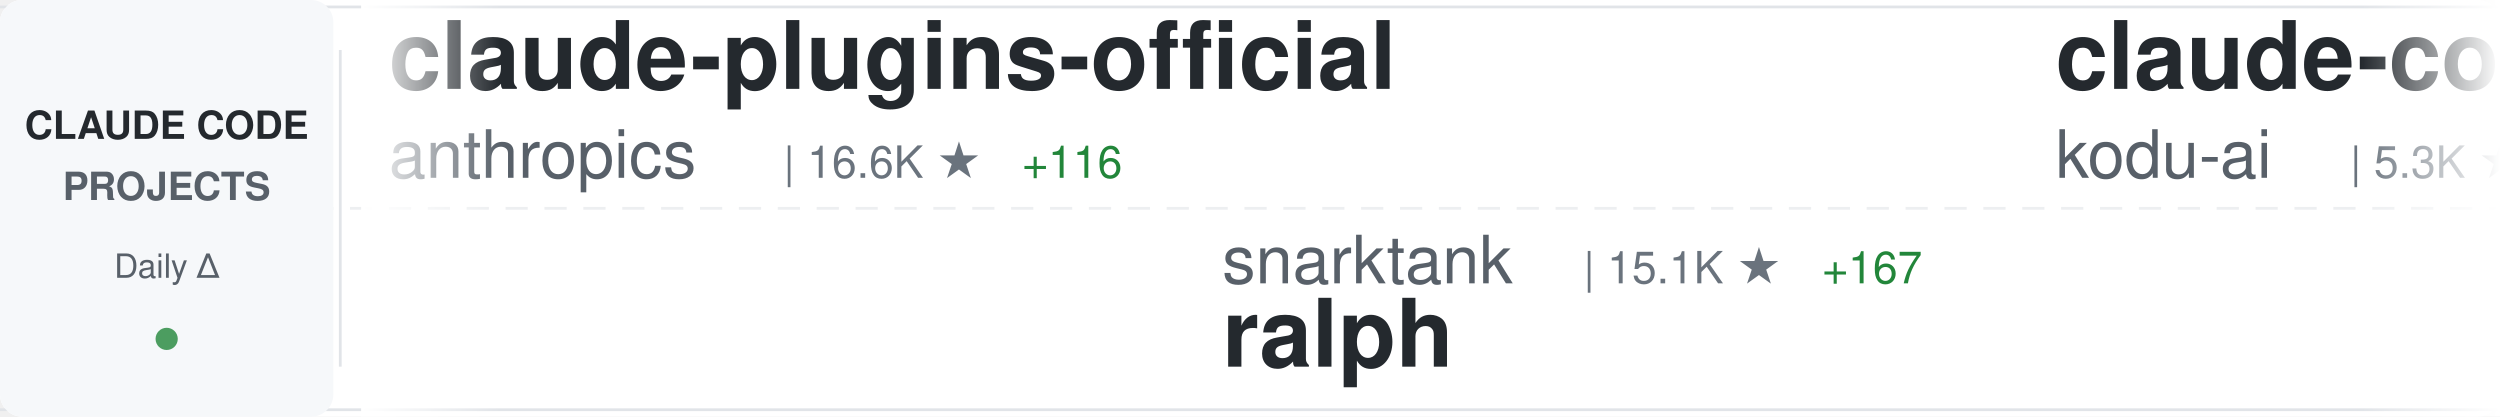
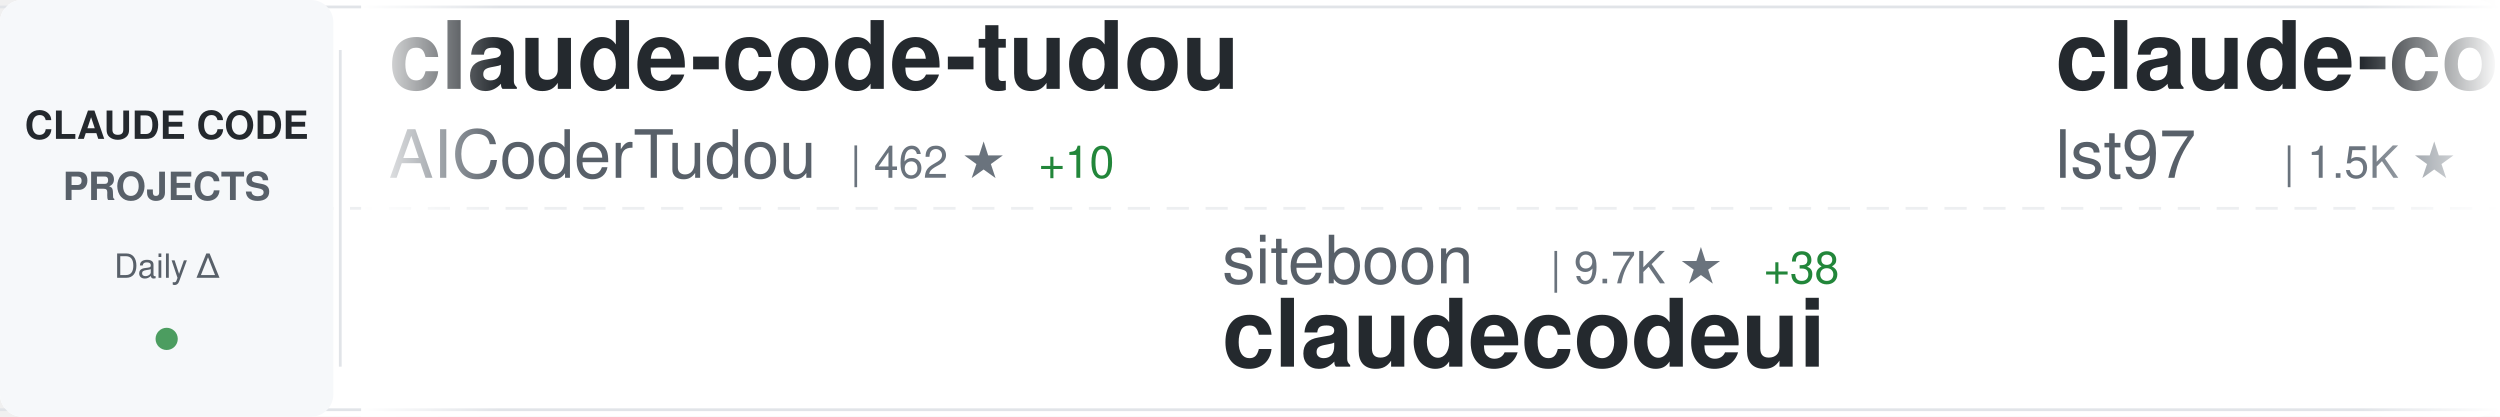
<svg xmlns="http://www.w3.org/2000/svg" width="900" height="150">
  <defs>
    <linearGradient id="awesomeLeftFade" x1="0%" y1="0%" x2="100%" y2="0%">
      <stop offset="0%" style="stop-color:#ffffff;stop-opacity:1" />
      <stop offset="100%" style="stop-color:#ffffff;stop-opacity:0" />
    </linearGradient>
    <linearGradient id="awesomeRightFade" x1="0%" y1="0%" x2="100%" y2="0%">
      <stop offset="0%" style="stop-color:#ffffff;stop-opacity:0" />
      <stop offset="100%" style="stop-color:#ffffff;stop-opacity:1" />
    </linearGradient>
  </defs>
  <rect width="900" height="150" fill="#ffffff" rx="8" />
  <rect x="0" y="2" width="900" height="1" fill="#e1e4e8" />
  <rect x="0" y="147" width="900" height="1" fill="#e1e4e8" />
  <line x1="0" y1="75" x2="900" y2="75" stroke="#e1e4e8" stroke-width="1" stroke-dasharray="8 6" opacity="0.6" />
  <rect x="0" y="0" width="120" height="150" fill="#f6f8fa" rx="8" />
  <text x="60" y="50" font-family="-apple-system, BlinkMacSystemFont, 'Segoe UI', Helvetica, Arial, sans-serif" font-size="14" font-weight="600" fill="#24292e" text-anchor="middle">CLAUDE CODE</text>
  <text x="60" y="72" font-family="-apple-system, BlinkMacSystemFont, 'Segoe UI', Helvetica, Arial, sans-serif" font-size="14" font-weight="600" fill="#586069" text-anchor="middle">PROJECTS</text>
  <text x="60" y="100" font-family="-apple-system, BlinkMacSystemFont, 'Segoe UI', Helvetica, Arial, sans-serif" font-size="12" font-weight="500" fill="#586069" text-anchor="middle">Daily Δ</text>
  <circle cx="60" cy="122" r="4" fill="#22863a" opacity="0.8" />
  <rect x="122" y="18" width="1" height="114" fill="#e1e4e8" />
  <clipPath id="awesomeTickerClip">
    <rect x="130" y="0" width="770" height="150" />
  </clipPath>
  <g clip-path="url(#awesomeTickerClip)">
    <g id="awesomeTickerItems">
      <animateTransform attributeName="transform" attributeType="XML" type="translate" from="0 0" to="-3000 0" dur="54s" repeatCount="indefinite" />
      <g transform="translate(0, 0)">
-         <text x="140" y="32" font-family="-apple-system, BlinkMacSystemFont, 'Segoe UI', Helvetica, Arial, sans-serif" font-size="34" font-weight="600" fill="#24292e">claude-plugins-official</text>
-         <text x="140" y="64" font-family="-apple-system, BlinkMacSystemFont, 'Segoe UI', Helvetica, Arial, sans-serif" font-size="24" font-weight="400" fill="#586069">anthropics</text>
-         <text x="282" y="64" font-family="-apple-system, BlinkMacSystemFont, 'Segoe UI', Helvetica, Arial, sans-serif" font-size="16" font-weight="500" fill="#6a737d">| 16.6K ★</text>
-         <text x="368" y="64" font-family="-apple-system, BlinkMacSystemFont, 'Segoe UI', Helvetica, Arial, sans-serif" font-size="16" font-weight="500" fill="#22863a"> +116</text>
+         <text x="140" y="32" font-family="-apple-system, BlinkMacSystemFont, 'Segoe UI', Helvetica, Arial, sans-serif" font-size="34" font-weight="600" fill="#24292e">claude-code-tudou</text>
+         <text x="140" y="64" font-family="-apple-system, BlinkMacSystemFont, 'Segoe UI', Helvetica, Arial, sans-serif" font-size="24" font-weight="400" fill="#586069">AICoderTudou</text>
+         <text x="306" y="64" font-family="-apple-system, BlinkMacSystemFont, 'Segoe UI', Helvetica, Arial, sans-serif" font-size="16" font-weight="500" fill="#6a737d">| 462 ★</text>
+         <text x="374" y="64" font-family="-apple-system, BlinkMacSystemFont, 'Segoe UI', Helvetica, Arial, sans-serif" font-size="16" font-weight="500" fill="#22863a"> +10</text>
      </g>
      <g transform="translate(300, 0)">
-         <text x="140" y="102" font-family="-apple-system, BlinkMacSystemFont, 'Segoe UI', Helvetica, Arial, sans-serif" font-size="24" font-weight="400" fill="#586069">snarktank</text>
-         <text x="270" y="102" font-family="-apple-system, BlinkMacSystemFont, 'Segoe UI', Helvetica, Arial, sans-serif" font-size="16" font-weight="500" fill="#6a737d">| 15.1K ★</text>
-         <text x="356" y="102" font-family="-apple-system, BlinkMacSystemFont, 'Segoe UI', Helvetica, Arial, sans-serif" font-size="16" font-weight="500" fill="#22863a"> +167</text>
-         <text x="140" y="132" font-family="-apple-system, BlinkMacSystemFont, 'Segoe UI', Helvetica, Arial, sans-serif" font-size="34" font-weight="600" fill="#24292e">ralph</text>
+         <text x="140" y="102" font-family="-apple-system, BlinkMacSystemFont, 'Segoe UI', Helvetica, Arial, sans-serif" font-size="24" font-weight="400" fill="#586069">siteboon</text>
+         <text x="258" y="102" font-family="-apple-system, BlinkMacSystemFont, 'Segoe UI', Helvetica, Arial, sans-serif" font-size="16" font-weight="500" fill="#6a737d">| 9.7K ★</text>
+         <text x="335" y="102" font-family="-apple-system, BlinkMacSystemFont, 'Segoe UI', Helvetica, Arial, sans-serif" font-size="16" font-weight="500" fill="#22863a"> +38</text>
+         <text x="140" y="132" font-family="-apple-system, BlinkMacSystemFont, 'Segoe UI', Helvetica, Arial, sans-serif" font-size="34" font-weight="600" fill="#24292e">claudecodeui</text>
      </g>
      <g transform="translate(600, 0)">
-         <text x="140" y="32" font-family="-apple-system, BlinkMacSystemFont, 'Segoe UI', Helvetica, Arial, sans-serif" font-size="34" font-weight="600" fill="#24292e">claude-coder</text>
-         <text x="140" y="64" font-family="-apple-system, BlinkMacSystemFont, 'Segoe UI', Helvetica, Arial, sans-serif" font-size="24" font-weight="400" fill="#586069">kodu-ai</text>
-         <text x="246" y="64" font-family="-apple-system, BlinkMacSystemFont, 'Segoe UI', Helvetica, Arial, sans-serif" font-size="16" font-weight="500" fill="#6a737d">| 5.3K ★</text>
-         <text x="323" y="64" font-family="-apple-system, BlinkMacSystemFont, 'Segoe UI', Helvetica, Arial, sans-serif" font-size="16" font-weight="500" fill="#22863a"> +2</text>
+         <text x="140" y="32" font-family="-apple-system, BlinkMacSystemFont, 'Segoe UI', Helvetica, Arial, sans-serif" font-size="34" font-weight="600" fill="#24292e">claude-code-sub-agents</text>
+         <text x="140" y="64" font-family="-apple-system, BlinkMacSystemFont, 'Segoe UI', Helvetica, Arial, sans-serif" font-size="24" font-weight="400" fill="#586069">lst97</text>
+         <text x="222" y="64" font-family="-apple-system, BlinkMacSystemFont, 'Segoe UI', Helvetica, Arial, sans-serif" font-size="16" font-weight="500" fill="#6a737d">| 1.5K ★</text>
+         <text x="299" y="64" font-family="-apple-system, BlinkMacSystemFont, 'Segoe UI', Helvetica, Arial, sans-serif" font-size="16" font-weight="500" fill="#22863a"> +2</text>
      </g>
      <g transform="translate(900, 0)">
-         <text x="140" y="102" font-family="-apple-system, BlinkMacSystemFont, 'Segoe UI', Helvetica, Arial, sans-serif" font-size="24" font-weight="400" fill="#586069">ChrisWiles</text>
-         <text x="282" y="102" font-family="-apple-system, BlinkMacSystemFont, 'Segoe UI', Helvetica, Arial, sans-serif" font-size="16" font-weight="500" fill="#6a737d">| 5.8K ★</text>
-         <text x="359" y="102" font-family="-apple-system, BlinkMacSystemFont, 'Segoe UI', Helvetica, Arial, sans-serif" font-size="16" font-weight="500" fill="#22863a"> +12</text>
-         <text x="140" y="132" font-family="-apple-system, BlinkMacSystemFont, 'Segoe UI', Helvetica, Arial, sans-serif" font-size="34" font-weight="600" fill="#24292e">claude-code-showcase</text>
+         <text x="140" y="102" font-family="-apple-system, BlinkMacSystemFont, 'Segoe UI', Helvetica, Arial, sans-serif" font-size="24" font-weight="400" fill="#586069">eyaltoledano</text>
+         <text x="306" y="102" font-family="-apple-system, BlinkMacSystemFont, 'Segoe UI', Helvetica, Arial, sans-serif" font-size="16" font-weight="500" fill="#6a737d">| 26.5K ★</text>
+         <text x="392" y="102" font-family="-apple-system, BlinkMacSystemFont, 'Segoe UI', Helvetica, Arial, sans-serif" font-size="16" font-weight="500" fill="#22863a"> +28</text>
+         <text x="140" y="132" font-family="-apple-system, BlinkMacSystemFont, 'Segoe UI', Helvetica, Arial, sans-serif" font-size="34" font-weight="600" fill="#24292e">claude-task-master</text>
      </g>
      <g transform="translate(1200, 0)">
-         <text x="140" y="32" font-family="-apple-system, BlinkMacSystemFont, 'Segoe UI', Helvetica, Arial, sans-serif" font-size="34" font-weight="600" fill="#24292e">gstack</text>
-         <text x="140" y="64" font-family="-apple-system, BlinkMacSystemFont, 'Segoe UI', Helvetica, Arial, sans-serif" font-size="24" font-weight="400" fill="#586069">garrytan</text>
-         <text x="258" y="64" font-family="-apple-system, BlinkMacSystemFont, 'Segoe UI', Helvetica, Arial, sans-serif" font-size="16" font-weight="500" fill="#6a737d">| 69.3K ★</text>
-         <text x="344" y="64" font-family="-apple-system, BlinkMacSystemFont, 'Segoe UI', Helvetica, Arial, sans-serif" font-size="16" font-weight="500" fill="#22863a"> +803</text>
+         <text x="140" y="32" font-family="-apple-system, BlinkMacSystemFont, 'Segoe UI', Helvetica, Arial, sans-serif" font-size="34" font-weight="600" fill="#24292e">claude-code-router</text>
+         <text x="140" y="64" font-family="-apple-system, BlinkMacSystemFont, 'Segoe UI', Helvetica, Arial, sans-serif" font-size="24" font-weight="400" fill="#586069">musistudio</text>
+         <text x="282" y="64" font-family="-apple-system, BlinkMacSystemFont, 'Segoe UI', Helvetica, Arial, sans-serif" font-size="16" font-weight="500" fill="#6a737d">| 31.9K ★</text>
+         <text x="368" y="64" font-family="-apple-system, BlinkMacSystemFont, 'Segoe UI', Helvetica, Arial, sans-serif" font-size="16" font-weight="500" fill="#22863a"> +69</text>
      </g>
      <g transform="translate(1500, 0)">
-         <text x="140" y="102" font-family="-apple-system, BlinkMacSystemFont, 'Segoe UI', Helvetica, Arial, sans-serif" font-size="24" font-weight="400" fill="#586069">anthropics</text>
-         <text x="282" y="102" font-family="-apple-system, BlinkMacSystemFont, 'Segoe UI', Helvetica, Arial, sans-serif" font-size="16" font-weight="500" fill="#6a737d">| 4.2K ★</text>
-         <text x="359" y="102" font-family="-apple-system, BlinkMacSystemFont, 'Segoe UI', Helvetica, Arial, sans-serif" font-size="16" font-weight="500" fill="#22863a"> +14</text>
-         <text x="140" y="132" font-family="-apple-system, BlinkMacSystemFont, 'Segoe UI', Helvetica, Arial, sans-serif" font-size="34" font-weight="600" fill="#24292e">claude-code-security-rev...</text>
+         <text x="140" y="102" font-family="-apple-system, BlinkMacSystemFont, 'Segoe UI', Helvetica, Arial, sans-serif" font-size="24" font-weight="400" fill="#586069">KimYx0207</text>
+         <text x="270" y="102" font-family="-apple-system, BlinkMacSystemFont, 'Segoe UI', Helvetica, Arial, sans-serif" font-size="16" font-weight="500" fill="#6a737d">| 3.1K ★</text>
+         <text x="347" y="102" font-family="-apple-system, BlinkMacSystemFont, 'Segoe UI', Helvetica, Arial, sans-serif" font-size="16" font-weight="500" fill="#22863a"> +22</text>
+         <text x="140" y="132" font-family="-apple-system, BlinkMacSystemFont, 'Segoe UI', Helvetica, Arial, sans-serif" font-size="34" font-weight="600" fill="#24292e">Claude-Code-x-OpenClaw-G...</text>
      </g>
      <g transform="translate(1800, 0)">
-         <text x="140" y="32" font-family="-apple-system, BlinkMacSystemFont, 'Segoe UI', Helvetica, Arial, sans-serif" font-size="34" font-weight="600" fill="#24292e">claude-code-webui</text>
-         <text x="140" y="64" font-family="-apple-system, BlinkMacSystemFont, 'Segoe UI', Helvetica, Arial, sans-serif" font-size="24" font-weight="400" fill="#586069">sugyan</text>
-         <text x="234" y="64" font-family="-apple-system, BlinkMacSystemFont, 'Segoe UI', Helvetica, Arial, sans-serif" font-size="16" font-weight="500" fill="#6a737d">| 1.0K ★</text>
+         <text x="140" y="32" font-family="-apple-system, BlinkMacSystemFont, 'Segoe UI', Helvetica, Arial, sans-serif" font-size="34" font-weight="600" fill="#24292e">claude-code-spec-workflo...</text>
+         <text x="140" y="64" font-family="-apple-system, BlinkMacSystemFont, 'Segoe UI', Helvetica, Arial, sans-serif" font-size="24" font-weight="400" fill="#586069">Pimzino</text>
+         <text x="246" y="64" font-family="-apple-system, BlinkMacSystemFont, 'Segoe UI', Helvetica, Arial, sans-serif" font-size="16" font-weight="500" fill="#6a737d">| 3.6K ★</text>
+         <text x="323" y="64" font-family="-apple-system, BlinkMacSystemFont, 'Segoe UI', Helvetica, Arial, sans-serif" font-size="16" font-weight="500" fill="#22863a"> +3</text>
      </g>
      <g transform="translate(2100, 0)">
-         <text x="140" y="102" font-family="-apple-system, BlinkMacSystemFont, 'Segoe UI', Helvetica, Arial, sans-serif" font-size="24" font-weight="400" fill="#586069">router-for-me</text>
-         <text x="318" y="102" font-family="-apple-system, BlinkMacSystemFont, 'Segoe UI', Helvetica, Arial, sans-serif" font-size="16" font-weight="500" fill="#6a737d">| 24.8K ★</text>
-         <text x="404" y="102" font-family="-apple-system, BlinkMacSystemFont, 'Segoe UI', Helvetica, Arial, sans-serif" font-size="16" font-weight="500" fill="#22863a"> +311</text>
-         <text x="140" y="132" font-family="-apple-system, BlinkMacSystemFont, 'Segoe UI', Helvetica, Arial, sans-serif" font-size="34" font-weight="600" fill="#24292e">CLIProxyAPI</text>
+         <text x="140" y="102" font-family="-apple-system, BlinkMacSystemFont, 'Segoe UI', Helvetica, Arial, sans-serif" font-size="24" font-weight="400" fill="#586069">https-deeplearning-ai</text>
+         <text x="414" y="102" font-family="-apple-system, BlinkMacSystemFont, 'Segoe UI', Helvetica, Arial, sans-serif" font-size="16" font-weight="500" fill="#6a737d">| 482 ★</text>
+         <text x="482" y="102" font-family="-apple-system, BlinkMacSystemFont, 'Segoe UI', Helvetica, Arial, sans-serif" font-size="16" font-weight="500" fill="#22863a"> +2</text>
+         <text x="140" y="132" font-family="-apple-system, BlinkMacSystemFont, 'Segoe UI', Helvetica, Arial, sans-serif" font-size="34" font-weight="600" fill="#24292e">sc-claude-code-files</text>
      </g>
      <g transform="translate(2400, 0)">
-         <text x="140" y="32" font-family="-apple-system, BlinkMacSystemFont, 'Segoe UI', Helvetica, Arial, sans-serif" font-size="34" font-weight="600" fill="#24292e">Claude-Code-Source-Study</text>
-         <text x="140" y="64" font-family="-apple-system, BlinkMacSystemFont, 'Segoe UI', Helvetica, Arial, sans-serif" font-size="24" font-weight="400" fill="#586069">luyao618</text>
-         <text x="258" y="64" font-family="-apple-system, BlinkMacSystemFont, 'Segoe UI', Helvetica, Arial, sans-serif" font-size="16" font-weight="500" fill="#6a737d">| 1.1K ★</text>
-         <text x="335" y="64" font-family="-apple-system, BlinkMacSystemFont, 'Segoe UI', Helvetica, Arial, sans-serif" font-size="16" font-weight="500" fill="#22863a"> +16</text>
+         <text x="140" y="32" font-family="-apple-system, BlinkMacSystemFont, 'Segoe UI', Helvetica, Arial, sans-serif" font-size="34" font-weight="600" fill="#24292e">claude-code-telegram</text>
+         <text x="140" y="64" font-family="-apple-system, BlinkMacSystemFont, 'Segoe UI', Helvetica, Arial, sans-serif" font-size="24" font-weight="400" fill="#586069">RichardAtCT</text>
+         <text x="294" y="64" font-family="-apple-system, BlinkMacSystemFont, 'Segoe UI', Helvetica, Arial, sans-serif" font-size="16" font-weight="500" fill="#6a737d">| 2.4K ★</text>
+         <text x="371" y="64" font-family="-apple-system, BlinkMacSystemFont, 'Segoe UI', Helvetica, Arial, sans-serif" font-size="16" font-weight="500" fill="#22863a"> +8</text>
      </g>
      <g transform="translate(2700, 0)">
-         <text x="140" y="102" font-family="-apple-system, BlinkMacSystemFont, 'Segoe UI', Helvetica, Arial, sans-serif" font-size="24" font-weight="400" fill="#586069">shanraisshan</text>
-         <text x="306" y="102" font-family="-apple-system, BlinkMacSystemFont, 'Segoe UI', Helvetica, Arial, sans-serif" font-size="16" font-weight="500" fill="#6a737d">| 35.9K ★</text>
-         <text x="392" y="102" font-family="-apple-system, BlinkMacSystemFont, 'Segoe UI', Helvetica, Arial, sans-serif" font-size="16" font-weight="500" fill="#22863a"> +1.6K</text>
-         <text x="140" y="132" font-family="-apple-system, BlinkMacSystemFont, 'Segoe UI', Helvetica, Arial, sans-serif" font-size="34" font-weight="600" fill="#24292e">claude-code-best-practic...</text>
+         <text x="140" y="102" font-family="-apple-system, BlinkMacSystemFont, 'Segoe UI', Helvetica, Arial, sans-serif" font-size="24" font-weight="400" fill="#586069">repowise-dev</text>
+         <text x="306" y="102" font-family="-apple-system, BlinkMacSystemFont, 'Segoe UI', Helvetica, Arial, sans-serif" font-size="16" font-weight="500" fill="#6a737d">| 909 ★</text>
+         <text x="374" y="102" font-family="-apple-system, BlinkMacSystemFont, 'Segoe UI', Helvetica, Arial, sans-serif" font-size="16" font-weight="500" fill="#22863a"> +8</text>
+         <text x="140" y="132" font-family="-apple-system, BlinkMacSystemFont, 'Segoe UI', Helvetica, Arial, sans-serif" font-size="34" font-weight="600" fill="#24292e">claude-code-prompts</text>
      </g>
      <g transform="translate(3000, 0)">
-         <text x="140" y="32" font-family="-apple-system, BlinkMacSystemFont, 'Segoe UI', Helvetica, Arial, sans-serif" font-size="34" font-weight="600" fill="#24292e">claude-plugins-official</text>
-         <text x="140" y="64" font-family="-apple-system, BlinkMacSystemFont, 'Segoe UI', Helvetica, Arial, sans-serif" font-size="24" font-weight="400" fill="#586069">anthropics</text>
-         <text x="282" y="64" font-family="-apple-system, BlinkMacSystemFont, 'Segoe UI', Helvetica, Arial, sans-serif" font-size="16" font-weight="500" fill="#6a737d">| 16.6K ★</text>
-         <text x="368" y="64" font-family="-apple-system, BlinkMacSystemFont, 'Segoe UI', Helvetica, Arial, sans-serif" font-size="16" font-weight="500" fill="#22863a"> +116</text>
+         <text x="140" y="32" font-family="-apple-system, BlinkMacSystemFont, 'Segoe UI', Helvetica, Arial, sans-serif" font-size="34" font-weight="600" fill="#24292e">claude-code-tudou</text>
+         <text x="140" y="64" font-family="-apple-system, BlinkMacSystemFont, 'Segoe UI', Helvetica, Arial, sans-serif" font-size="24" font-weight="400" fill="#586069">AICoderTudou</text>
+         <text x="306" y="64" font-family="-apple-system, BlinkMacSystemFont, 'Segoe UI', Helvetica, Arial, sans-serif" font-size="16" font-weight="500" fill="#6a737d">| 462 ★</text>
+         <text x="374" y="64" font-family="-apple-system, BlinkMacSystemFont, 'Segoe UI', Helvetica, Arial, sans-serif" font-size="16" font-weight="500" fill="#22863a"> +10</text>
      </g>
      <g transform="translate(3300, 0)">
-         <text x="140" y="102" font-family="-apple-system, BlinkMacSystemFont, 'Segoe UI', Helvetica, Arial, sans-serif" font-size="24" font-weight="400" fill="#586069">snarktank</text>
-         <text x="270" y="102" font-family="-apple-system, BlinkMacSystemFont, 'Segoe UI', Helvetica, Arial, sans-serif" font-size="16" font-weight="500" fill="#6a737d">| 15.1K ★</text>
-         <text x="356" y="102" font-family="-apple-system, BlinkMacSystemFont, 'Segoe UI', Helvetica, Arial, sans-serif" font-size="16" font-weight="500" fill="#22863a"> +167</text>
-         <text x="140" y="132" font-family="-apple-system, BlinkMacSystemFont, 'Segoe UI', Helvetica, Arial, sans-serif" font-size="34" font-weight="600" fill="#24292e">ralph</text>
+         <text x="140" y="102" font-family="-apple-system, BlinkMacSystemFont, 'Segoe UI', Helvetica, Arial, sans-serif" font-size="24" font-weight="400" fill="#586069">siteboon</text>
+         <text x="258" y="102" font-family="-apple-system, BlinkMacSystemFont, 'Segoe UI', Helvetica, Arial, sans-serif" font-size="16" font-weight="500" fill="#6a737d">| 9.7K ★</text>
+         <text x="335" y="102" font-family="-apple-system, BlinkMacSystemFont, 'Segoe UI', Helvetica, Arial, sans-serif" font-size="16" font-weight="500" fill="#22863a"> +38</text>
+         <text x="140" y="132" font-family="-apple-system, BlinkMacSystemFont, 'Segoe UI', Helvetica, Arial, sans-serif" font-size="34" font-weight="600" fill="#24292e">claudecodeui</text>
      </g>
      <g transform="translate(3600, 0)">
-         <text x="140" y="32" font-family="-apple-system, BlinkMacSystemFont, 'Segoe UI', Helvetica, Arial, sans-serif" font-size="34" font-weight="600" fill="#24292e">claude-coder</text>
-         <text x="140" y="64" font-family="-apple-system, BlinkMacSystemFont, 'Segoe UI', Helvetica, Arial, sans-serif" font-size="24" font-weight="400" fill="#586069">kodu-ai</text>
-         <text x="246" y="64" font-family="-apple-system, BlinkMacSystemFont, 'Segoe UI', Helvetica, Arial, sans-serif" font-size="16" font-weight="500" fill="#6a737d">| 5.3K ★</text>
-         <text x="323" y="64" font-family="-apple-system, BlinkMacSystemFont, 'Segoe UI', Helvetica, Arial, sans-serif" font-size="16" font-weight="500" fill="#22863a"> +2</text>
+         <text x="140" y="32" font-family="-apple-system, BlinkMacSystemFont, 'Segoe UI', Helvetica, Arial, sans-serif" font-size="34" font-weight="600" fill="#24292e">claude-code-sub-agents</text>
+         <text x="140" y="64" font-family="-apple-system, BlinkMacSystemFont, 'Segoe UI', Helvetica, Arial, sans-serif" font-size="24" font-weight="400" fill="#586069">lst97</text>
+         <text x="222" y="64" font-family="-apple-system, BlinkMacSystemFont, 'Segoe UI', Helvetica, Arial, sans-serif" font-size="16" font-weight="500" fill="#6a737d">| 1.5K ★</text>
+         <text x="299" y="64" font-family="-apple-system, BlinkMacSystemFont, 'Segoe UI', Helvetica, Arial, sans-serif" font-size="16" font-weight="500" fill="#22863a"> +2</text>
      </g>
      <g transform="translate(3900, 0)">
-         <text x="140" y="102" font-family="-apple-system, BlinkMacSystemFont, 'Segoe UI', Helvetica, Arial, sans-serif" font-size="24" font-weight="400" fill="#586069">ChrisWiles</text>
-         <text x="282" y="102" font-family="-apple-system, BlinkMacSystemFont, 'Segoe UI', Helvetica, Arial, sans-serif" font-size="16" font-weight="500" fill="#6a737d">| 5.8K ★</text>
-         <text x="359" y="102" font-family="-apple-system, BlinkMacSystemFont, 'Segoe UI', Helvetica, Arial, sans-serif" font-size="16" font-weight="500" fill="#22863a"> +12</text>
-         <text x="140" y="132" font-family="-apple-system, BlinkMacSystemFont, 'Segoe UI', Helvetica, Arial, sans-serif" font-size="34" font-weight="600" fill="#24292e">claude-code-showcase</text>
+         <text x="140" y="102" font-family="-apple-system, BlinkMacSystemFont, 'Segoe UI', Helvetica, Arial, sans-serif" font-size="24" font-weight="400" fill="#586069">eyaltoledano</text>
+         <text x="306" y="102" font-family="-apple-system, BlinkMacSystemFont, 'Segoe UI', Helvetica, Arial, sans-serif" font-size="16" font-weight="500" fill="#6a737d">| 26.5K ★</text>
+         <text x="392" y="102" font-family="-apple-system, BlinkMacSystemFont, 'Segoe UI', Helvetica, Arial, sans-serif" font-size="16" font-weight="500" fill="#22863a"> +28</text>
+         <text x="140" y="132" font-family="-apple-system, BlinkMacSystemFont, 'Segoe UI', Helvetica, Arial, sans-serif" font-size="34" font-weight="600" fill="#24292e">claude-task-master</text>
      </g>
    </g>
  </g>
  <rect x="130" y="0" width="50" height="150" fill="url(#awesomeLeftFade)" />
  <rect x="850" y="0" width="50" height="150" fill="url(#awesomeRightFade)" />
</svg>
